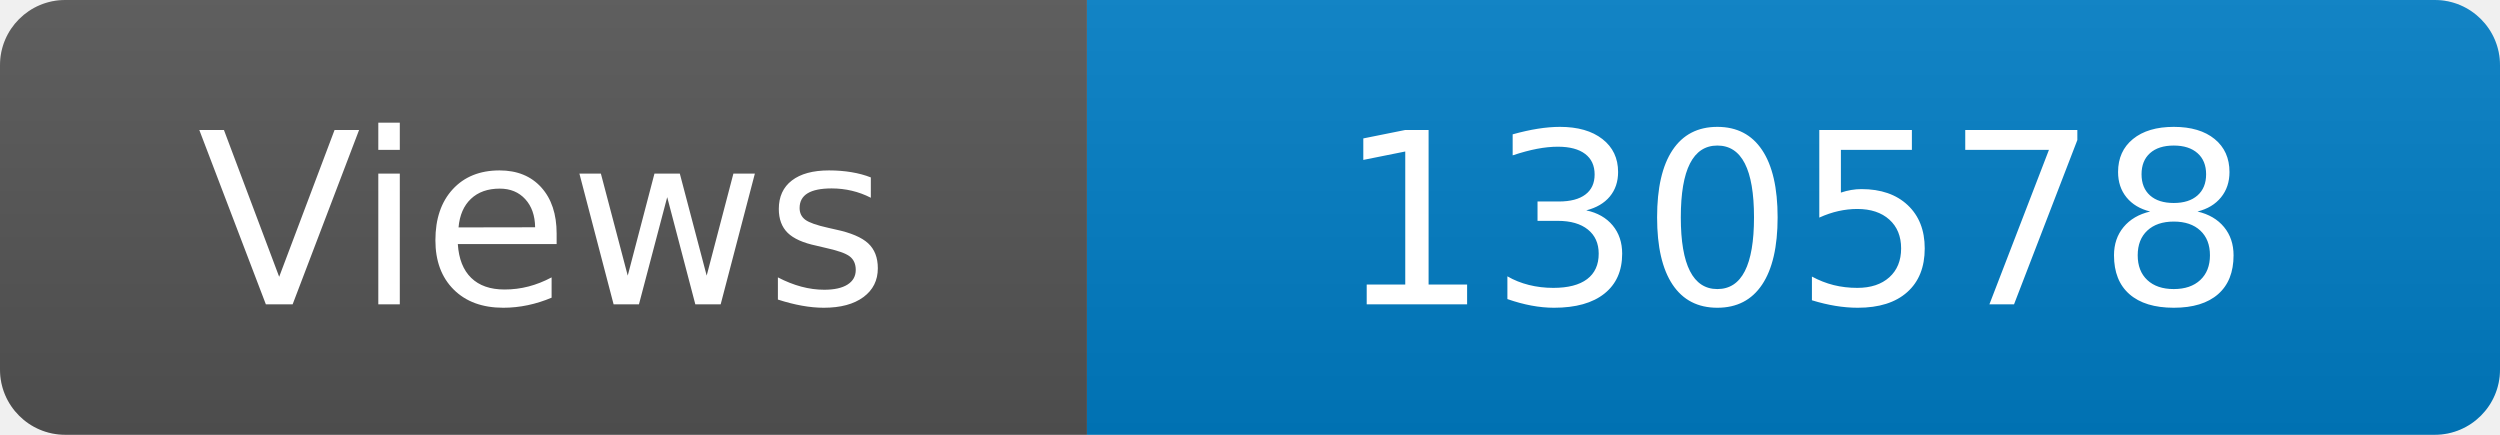
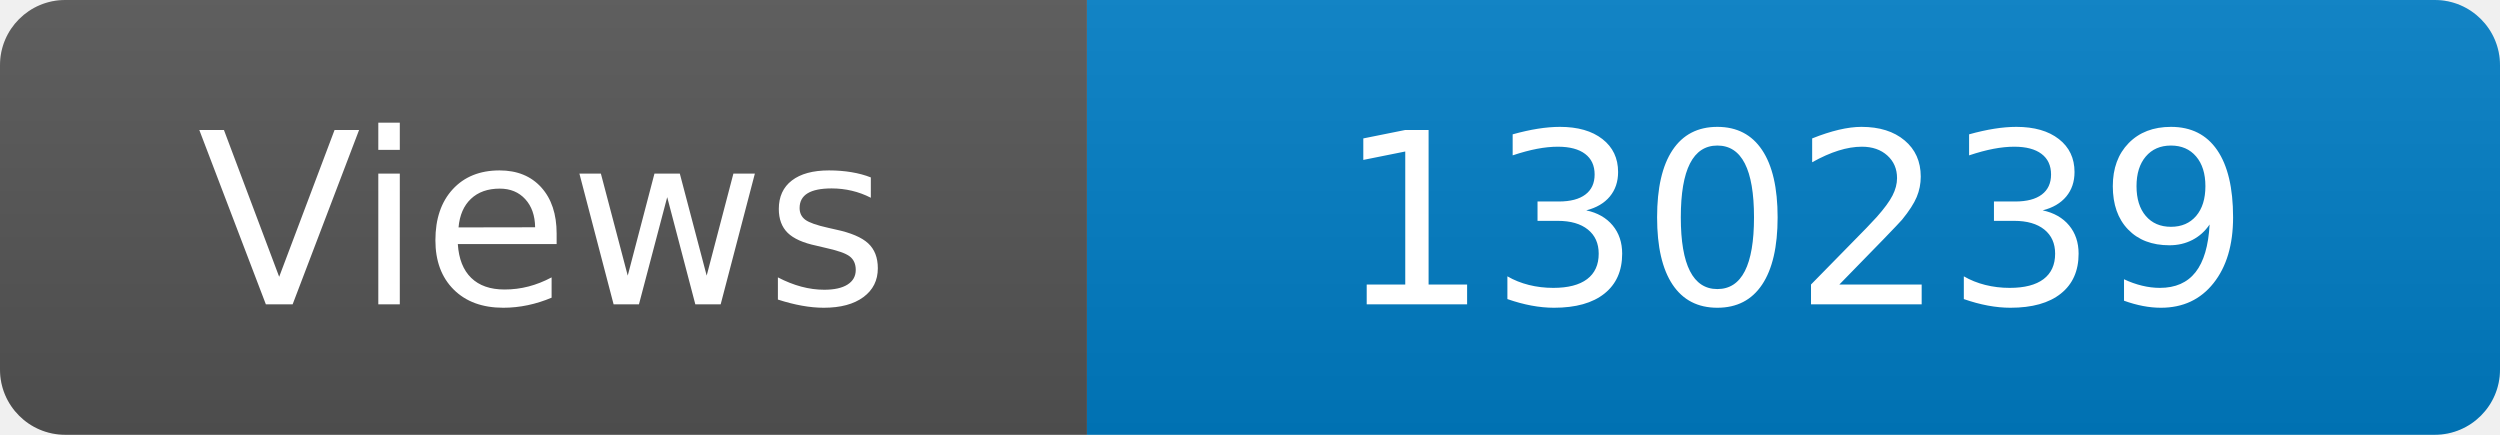
<svg xmlns="http://www.w3.org/2000/svg" width="115" height="20" role="img" aria-label="Maintained?: yes">
  <linearGradient id="s" x2="0" y2="100%">
    <stop offset="0" stop-color="#bbb" stop-opacity=".1" />
    <stop offset="1" stop-opacity=".1" />
  </linearGradient>
  <clipPath id="r">
    <rect width="115" height="20" rx="3" fill="#fff" />
  </clipPath>
  <g clip-path="url(#r)">
    <rect width="50" height="20" fill="#555" />
    <rect x="50" width="160" height="20" fill="#007ec6" />
    <rect width="115" height="20" fill="url(#s)" />
  </g>
  <g fill="#fff" text-anchor="middle" font-family="Verdana,Geneva,DejaVu Sans,sans-serif" font-size="110">
    <text x="250" y="140" transform="scale(.1)" fill="#fff">Views</text>
-     <text x="825" y="140" transform="scale(.1)" fill="#fff">130578</text>
+     <text x="825" y="140" transform="scale(.1)" fill="#fff">130239</text>
  </g>
</svg>
